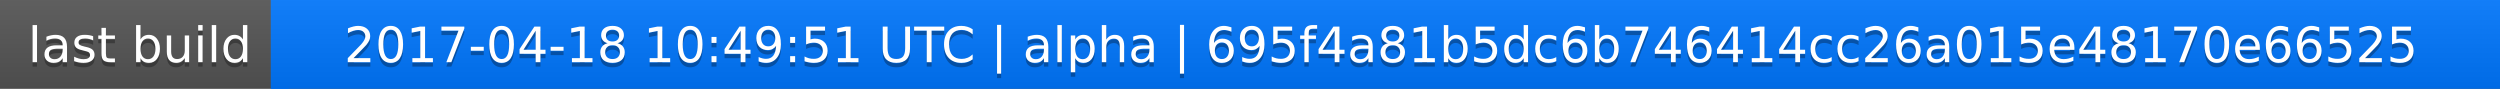
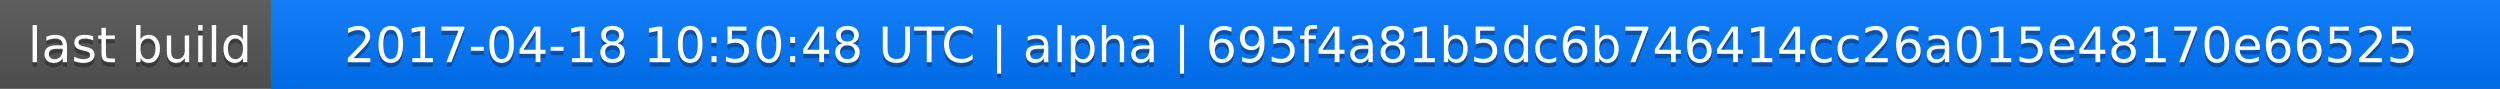
<svg xmlns="http://www.w3.org/2000/svg" width="563" height="20">
  <linearGradient id="a" x2="0" y2="100%">
    <stop offset="0" stop-color="#bbb" stop-opacity=".1" />
    <stop offset="1" stop-opacity=".1" />
  </linearGradient>
  <rect rx="0" width="563" height="20" fill="#555" />
  <rect rx="0" x="61" width="502" height="20" fill="#07f" />
  <path fill="#07f" d="M61 0h4v20h-4z" />
  <rect rx="0" width="563" height="20" fill="url(#a)" />
  <g fill="#fff" text-anchor="middle" font-family="DejaVu Sans,Verdana,Geneva,sans-serif" font-size="11">
    <text x="31.5" y="15" fill="#010101" fill-opacity=".3">last build</text>
    <text x="31.5" y="14">last build</text>
-     <text x="311" y="15" fill="#010101" fill-opacity=".3">2017-04-18 10:49:51 UTC | alpha | 695f4a81b5dc6b746414cc26a015e48170e66525</text>
-     <text x="311" y="14">2017-04-18 10:49:51 UTC | alpha | 695f4a81b5dc6b746414cc26a015e48170e66525</text>
+     <text x="311" y="15" fill="#010101" fill-opacity=".3">2017-04-18 10:50:48 UTC | alpha | 695f4a81b5dc6b746414cc26a015e48170e66525</text>
+     <text x="311" y="14">2017-04-18 10:50:48 UTC | alpha | 695f4a81b5dc6b746414cc26a015e48170e66525</text>
  </g>
</svg>
